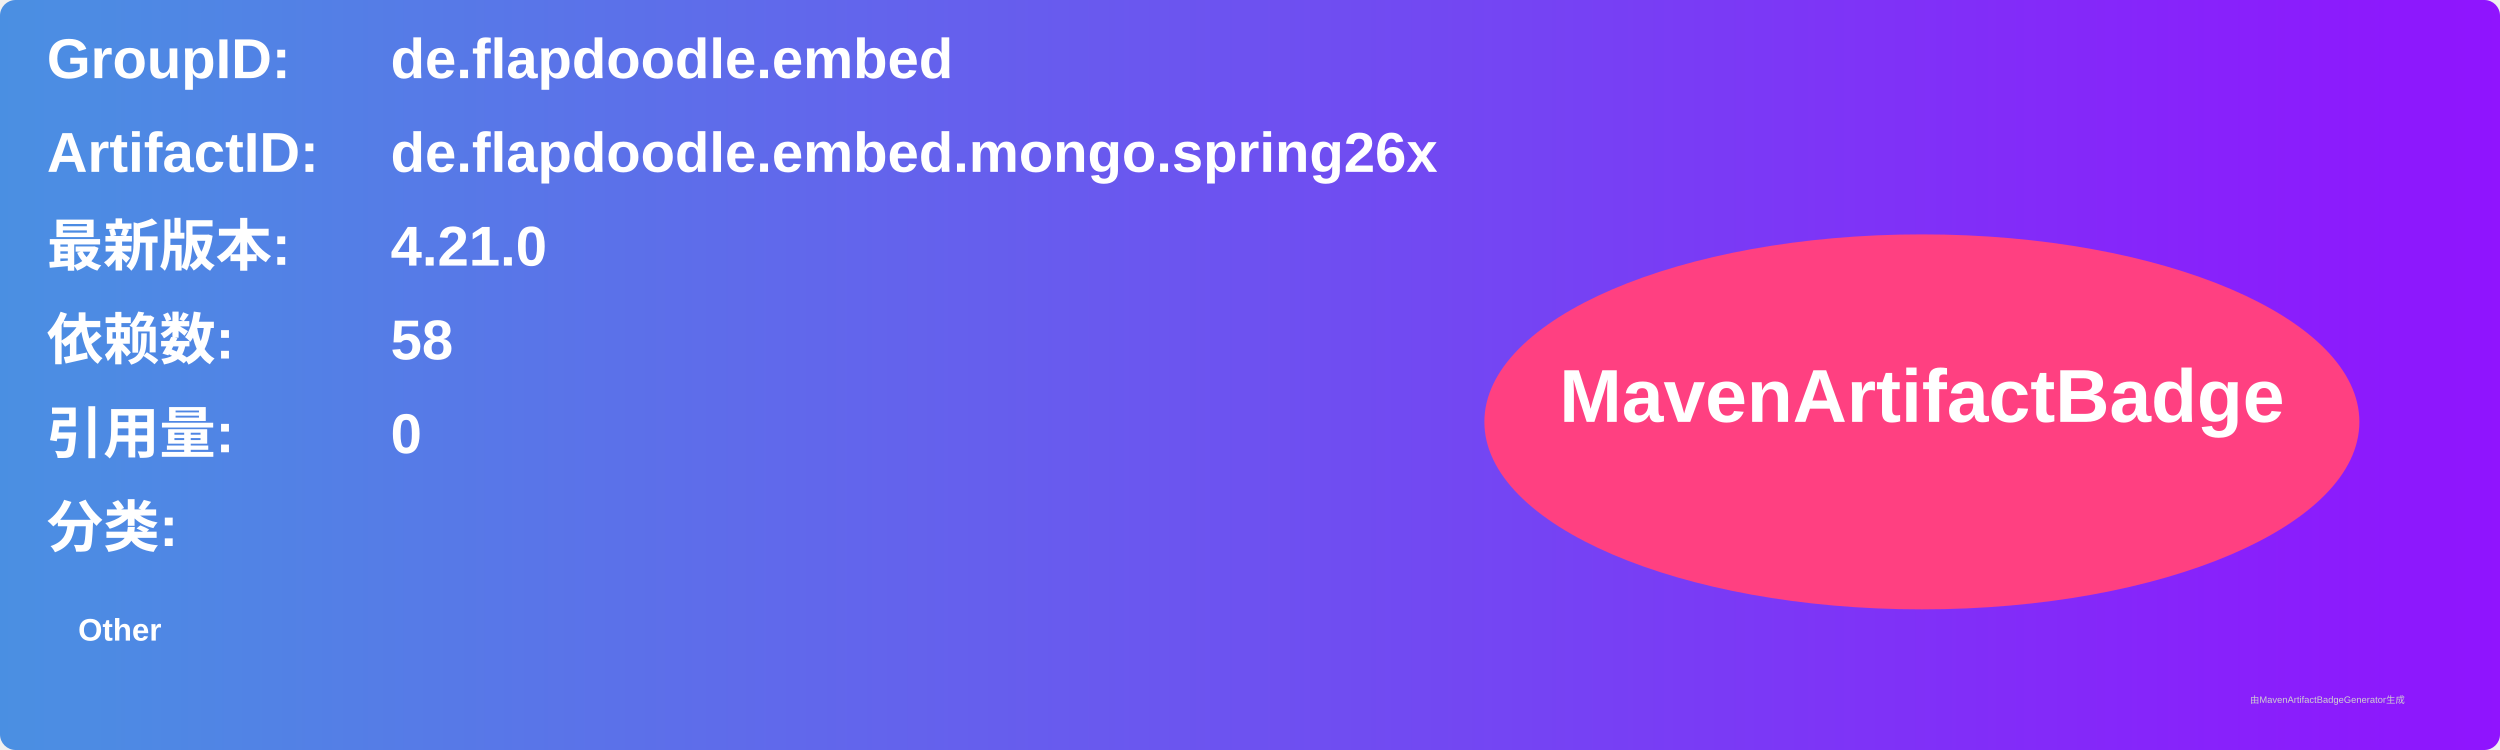
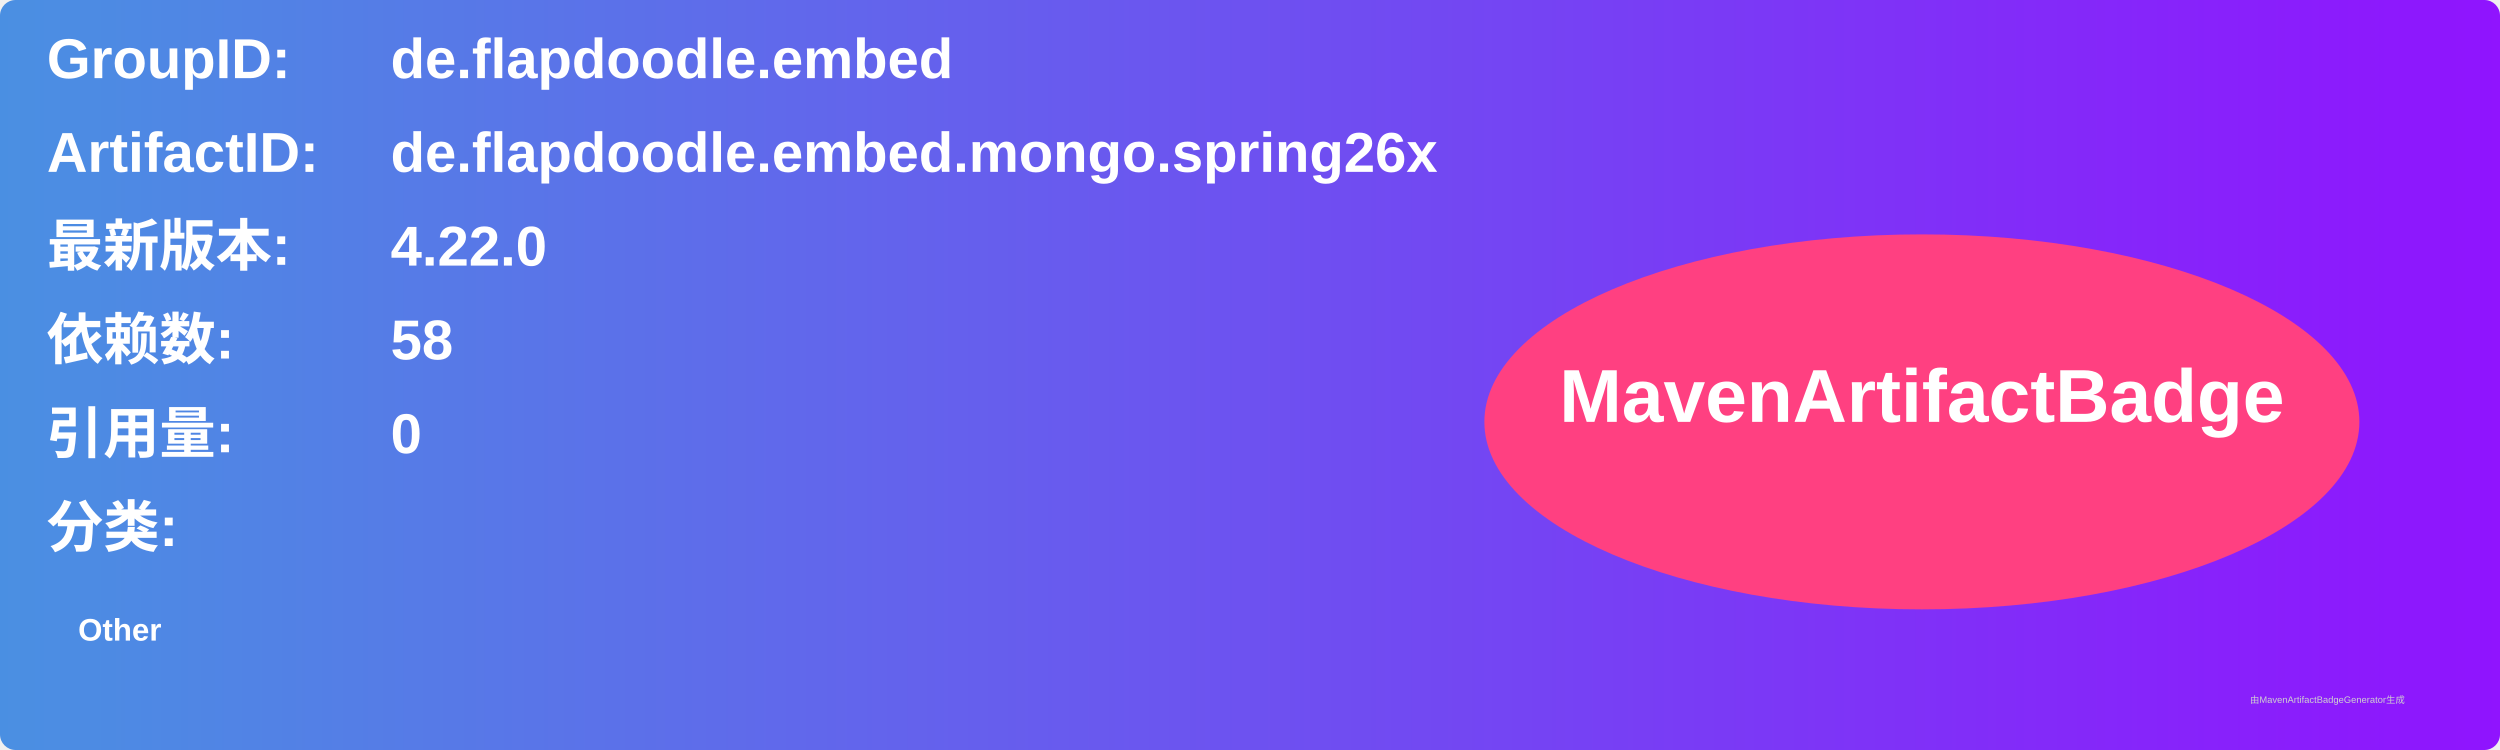
<svg xmlns="http://www.w3.org/2000/svg" width="800" height="240" viewBox="0 0 800 240">
  <linearGradient id="grad" x1="0%" y1="0%" x2="100%" y2="0%">
    <stop offset="0%" stop-color="#4a90e2" />
    <stop offset="100%" stop-color="#9013fe" />
  </linearGradient>
  <rect width="100%" height="100%" rx="5" ry="5" fill="url(#grad)" />
  <g transform="translate(15, 15)">
    <text x="0" y="10" font-family="Arial" font-size="18" fill="white" font-weight="bold" width="260">GroupID:</text>
    <text x="110" y="10" font-family="Arial" font-size="18" fill="white" font-weight="bold" width="460">de.flapdoodle.embed</text>
    <text x="0" y="40" font-family="Arial" font-size="18" fill="white" font-weight="bold" width="260">ArtifactID:</text>
    <text x="110" y="40" font-family="Arial" font-size="18" fill="white" font-weight="bold" width="460">de.flapdoodle.embed.mongo.spring26x</text>
    <text x="0" y="70" font-family="Arial" font-size="18" fill="white" font-weight="bold">最新版本:</text>
    <text x="110" y="70" font-family="Arial" font-size="18" fill="white" font-weight="bold">
-       <tspan font-weight="bold">4.21.0</tspan>
+       <tspan font-weight="bold">4.22.0</tspan>
    </text>
    <text x="0" y="100" font-family="Arial" font-size="18" fill="white" font-weight="bold">依赖数: </text>
    <text x="110" y="100" font-family="Arial" font-size="18" fill="white">
      <tspan font-weight="bold">58</tspan>
    </text>
    <text x="0" y="130" font-family="Arial" font-size="18" fill="white" font-weight="bold">引用量: </text>
    <text x="110" y="130" font-family="Arial" font-size="18" fill="white">
      <tspan font-weight="bold">0</tspan>
    </text>
    <text x="0" y="160" font-family="Arial" font-size="18" fill="white" font-weight="bold">分类:</text>
    <text x="10" y="190" font-family="Arial" font-size="10" fill="white">
      <tspan font-weight="bold">Other</tspan>
    </text>
    <ellipse cx="600" cy="120" rx="140" ry="60" fill="#ff4081" />
    <text x="600" y="120" text-anchor="middle" font-family="Arial" font-size="24" fill="white" font-weight="bold">MavenArtifactBadge</text>
  </g>
  <text x="720" y="225" font-family="Arial" font-size="3" fill="#d0d0d0">由MavenArtifactBadgeGenerator生成</text>
</svg>
